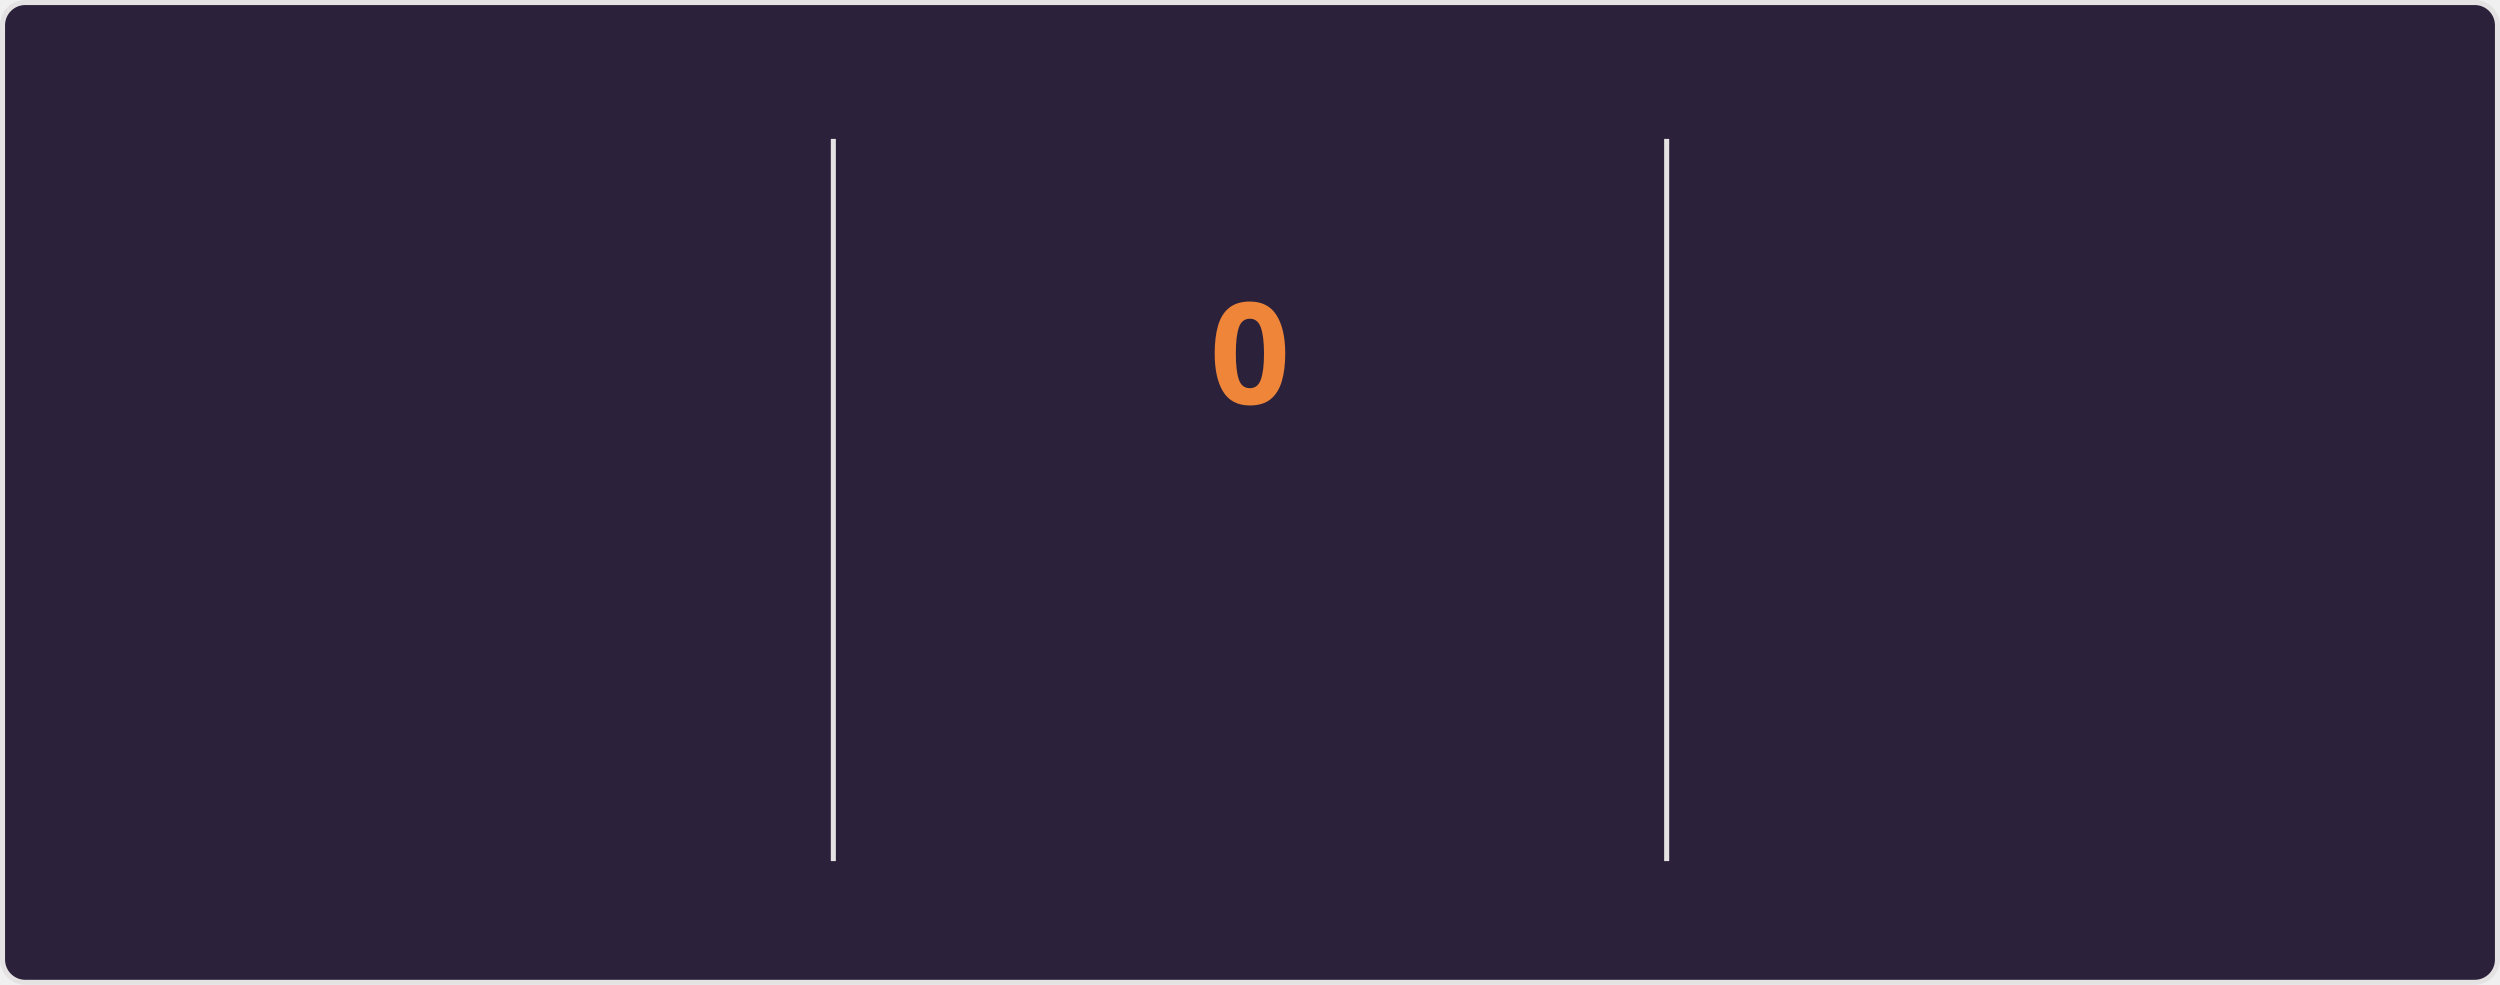
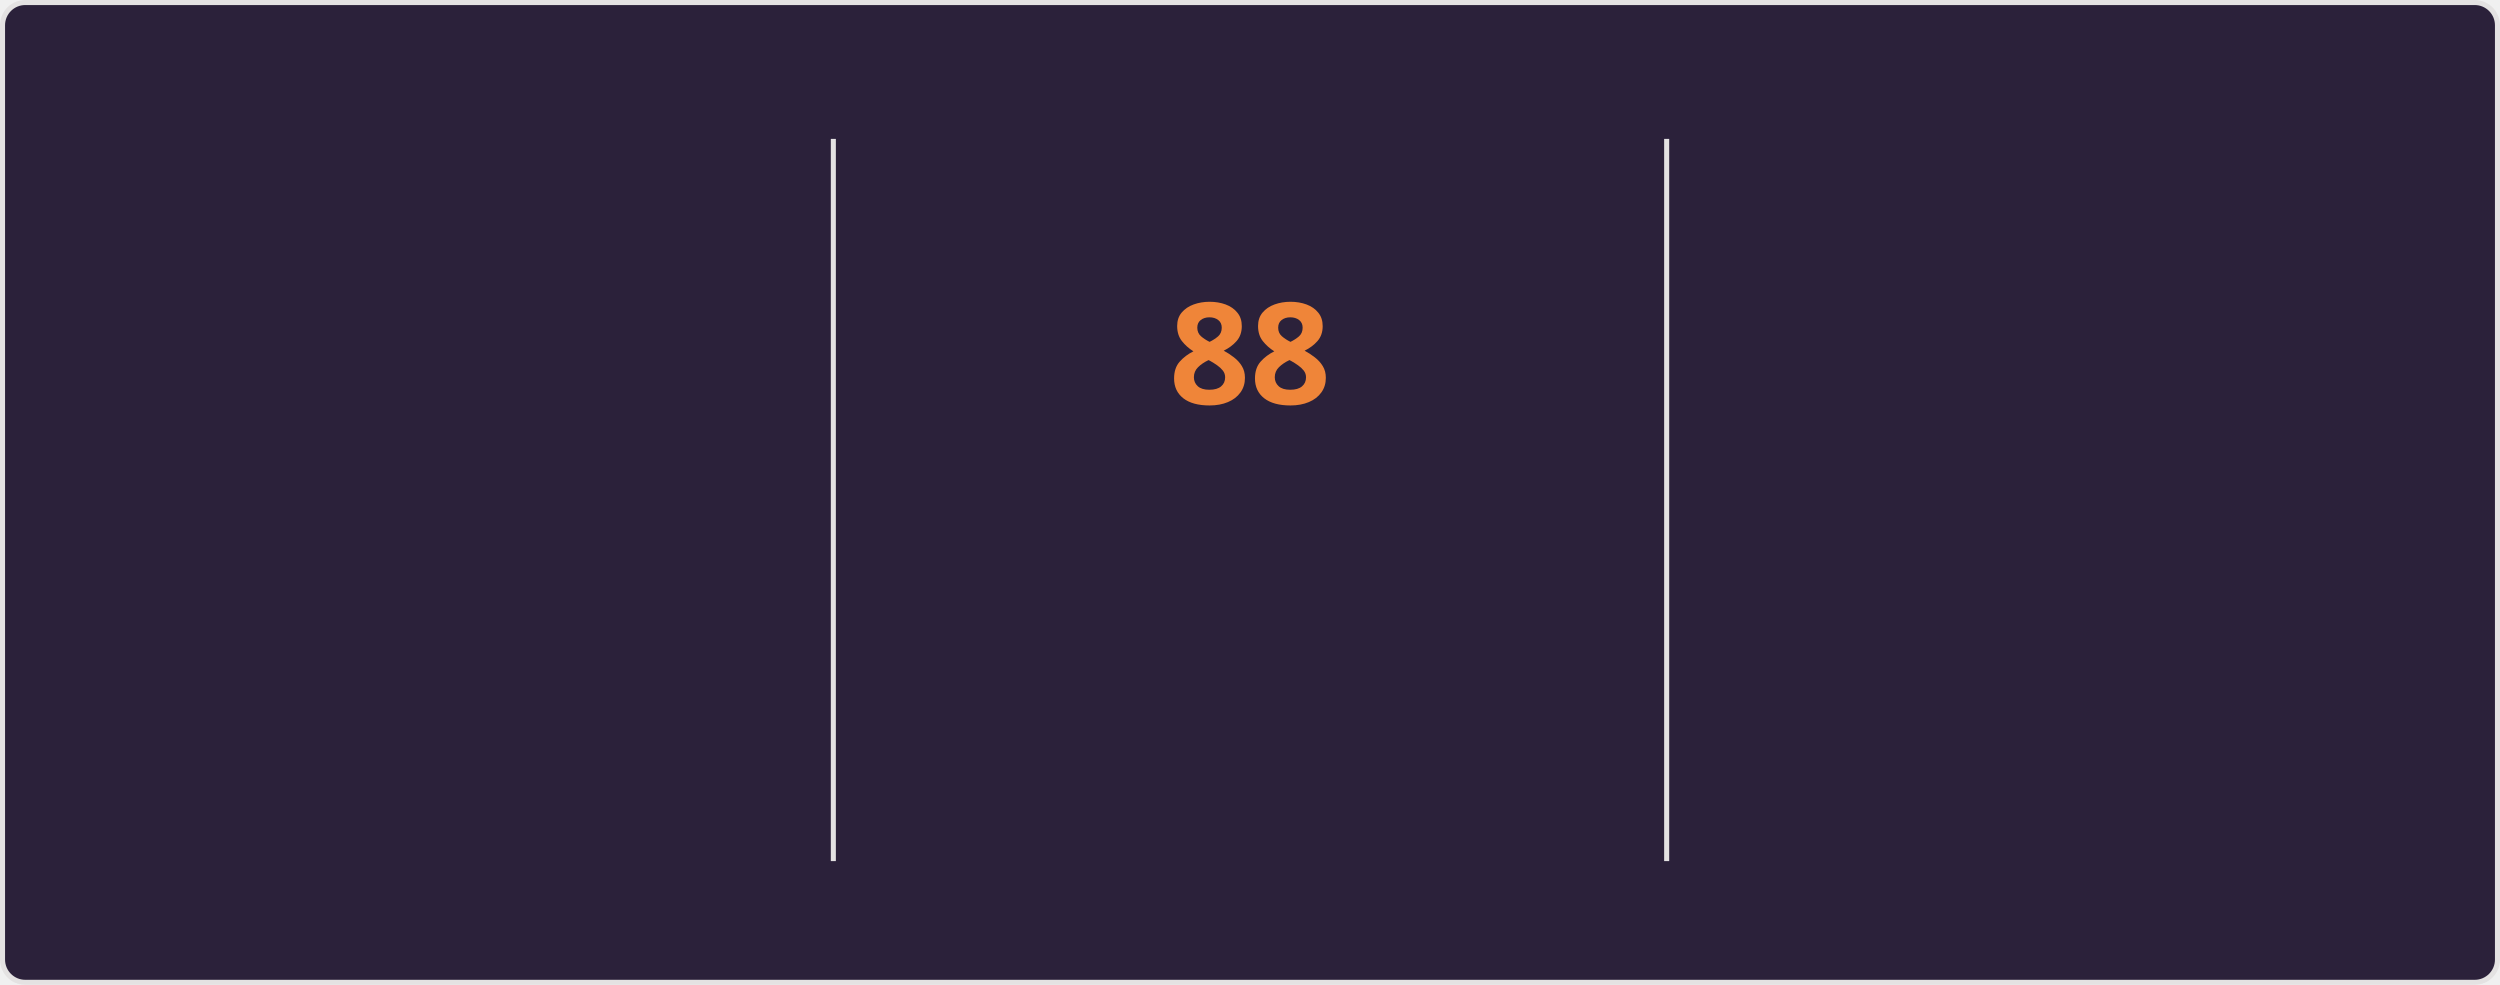
<svg xmlns="http://www.w3.org/2000/svg" style="isolation: isolate" viewBox="0 0 495 195" width="495px" height="195px" direction="ltr">
  <style>
    @keyframes currstreak {
      0% { font-size: 3px; opacity: 0.2; }
      80% { font-size: 34px; opacity: 1; }
      100% { font-size: 28px; opacity: 1; }
    }
    @keyframes fadein {
      0% { opacity: 0; }
      100% { opacity: 1; }
    }
    .big-number {
      font-family: "Segoe UI", Ubuntu, sans-serif;
      font-weight: 700;
      font-size: 28px;
      fill: #e2e9ec;
    }
    .label {
      font-family: "Segoe UI", Ubuntu, sans-serif;
      font-weight: 400;
      font-size: 14px;
      fill: #e2e9ec;
    }
    .range-text {
      font-family: "Segoe UI", Ubuntu, sans-serif;
      font-weight: 400;
      font-size: 12px;
      fill: #e2e9ec;
    }
    .current-streak-num {
      font-family: "Segoe UI", Ubuntu, sans-serif;
      font-weight: 700;
      font-size: 28px;
      fill: #ef8539;
    }</style>
  <defs>
    <clipPath id="outer_rectangle">
      <rect width="495" height="195" rx="4.5" />
    </clipPath>
    <mask id="mask_out_ring_behind_fire">
      <rect width="495" height="195" fill="white" />
      <ellipse id="mask-ellipse" cx="247.5" cy="32" rx="13" ry="18" fill="black" />
    </mask>
  </defs>
  <g clip-path="url(#outer_rectangle)">
    <g style="isolation: isolate">
      <rect fill="#2b213a" rx="4.5" x="0.5" y="0.5" width="494" height="194" stroke="#e4e2e2" />
    </g>
    <g style="isolation: isolate">
      <line x1="165" y1="28" x2="165" y2="170" vector-effect="non-scaling-stroke" stroke-width="1" stroke="#e4e2e2" stroke-linejoin="miter" stroke-linecap="square" stroke-miterlimit="3" />
      <line x1="330" y1="28" x2="330" y2="170" vector-effect="non-scaling-stroke" stroke-width="1" stroke="#e4e2e2" stroke-linejoin="miter" stroke-linecap="square" stroke-miterlimit="3" />
    </g>
    <g style="isolation: isolate">
      <g transform="translate(82.5, 48)">
        <text x="0" y="32" stroke-width="0" text-anchor="middle" class="big-number" style="opacity: 0; animation: fadein 0.5s linear forwards 0.6s">
            6.0K
          </text>
      </g>
      <g transform="translate(82.5, 84)">
        <text x="0" y="32" stroke-width="0" text-anchor="middle" class="label" style="opacity: 0; animation: fadein 0.5s linear forwards 0.7s">
            Total Contributions
          </text>
      </g>
      <g transform="translate(82.5, 114)">
        <text x="0" y="32" stroke-width="0" text-anchor="middle" class="range-text" style="opacity: 0; animation: fadein 0.5s linear forwards 0.8s">
            Oct 5 - Present
          </text>
      </g>
    </g>
    <g style="isolation: isolate">
      <g mask="url(#mask_out_ring_behind_fire)">
        <circle cx="247.5" cy="71" r="40" fill="none" stroke="#e2e9ec" stroke-width="5" style="opacity: 0; animation: fadein 0.5s linear forwards 0.4s" />
      </g>
      <g transform="translate(247.5, 19.5)" stroke-opacity="0" style="opacity: 0; animation: fadein 0.5s linear forwards 0.6s">
        <path d="M -12 -0.5 L 15 -0.5 L 15 23.5 L -12 23.5 L -12 -0.5 Z" fill="none" />
        <path d="M 1.5 0.67 C 1.5 0.67 2.24 3.32 2.24 5.47 C 2.24 7.53 0.89 9.2 -1.17 9.2 C -3.23 9.2 -4.79 7.53 -4.79 5.47 L -4.76 5.11 C -6.78 7.51 -8 10.62 -8 13.99 C -8 18.41 -4.42 22 0 22 C 4.42 22 8 18.41 8 13.99 C 8 8.6 5.41 3.79 1.5 0.67 Z M -0.29 19 C -2.07 19 -3.51 17.6 -3.51 15.86 C -3.51 14.24 -2.46 13.1 -0.7 12.74 C 1.07 12.38 2.9 11.53 3.92 10.16 C 4.31 11.45 4.51 12.81 4.51 14.2 C 4.51 16.85 2.36 19 -0.29 19 Z" fill="#e2e9ec" stroke-opacity="0" />
      </g>
      <g transform="translate(247.5, 48)">
        <text x="0" y="32" stroke-width="0" text-anchor="middle" class="current-streak-num" style="animation: currstreak 0.6s linear forwards">
-             0
+             88
          </text>
      </g>
      <g transform="translate(247.5, 108)">
        <text x="0" y="32" stroke-width="0" text-anchor="middle" class="label" style="opacity: 0; animation: fadein 0.5s linear forwards 0.9s">
            Current Streak
          </text>
      </g>
      <g transform="translate(247.5, 145)">
        <text x="0" y="21" stroke-width="0" text-anchor="middle" class="range-text" style="opacity: 0; animation: fadein 0.5s linear forwards 0.9s">
-             0 days
+             Jul 12 - Oct 7
          </text>
      </g>
    </g>
    <g style="isolation: isolate">
      <g transform="translate(412.5, 48)">
        <text x="0" y="32" stroke-width="0" text-anchor="middle" class="big-number" style="opacity: 0; animation: fadein 0.5s linear forwards 1.2s">
-             87
+             88
          </text>
      </g>
      <g transform="translate(412.5, 84)">
        <text x="0" y="32" stroke-width="0" text-anchor="middle" class="label" style="opacity: 0; animation: fadein 0.5s linear forwards 1.3s">
            Longest Streak
          </text>
      </g>
      <g transform="translate(412.5, 114)">
        <text x="0" y="32" stroke-width="0" text-anchor="middle" class="range-text" style="opacity: 0; animation: fadein 0.5s linear forwards 1.4s">
-             Jul 12 - Oct 6
+             Jul 12 - Oct 7
          </text>
      </g>
    </g>
  </g>
</svg>
